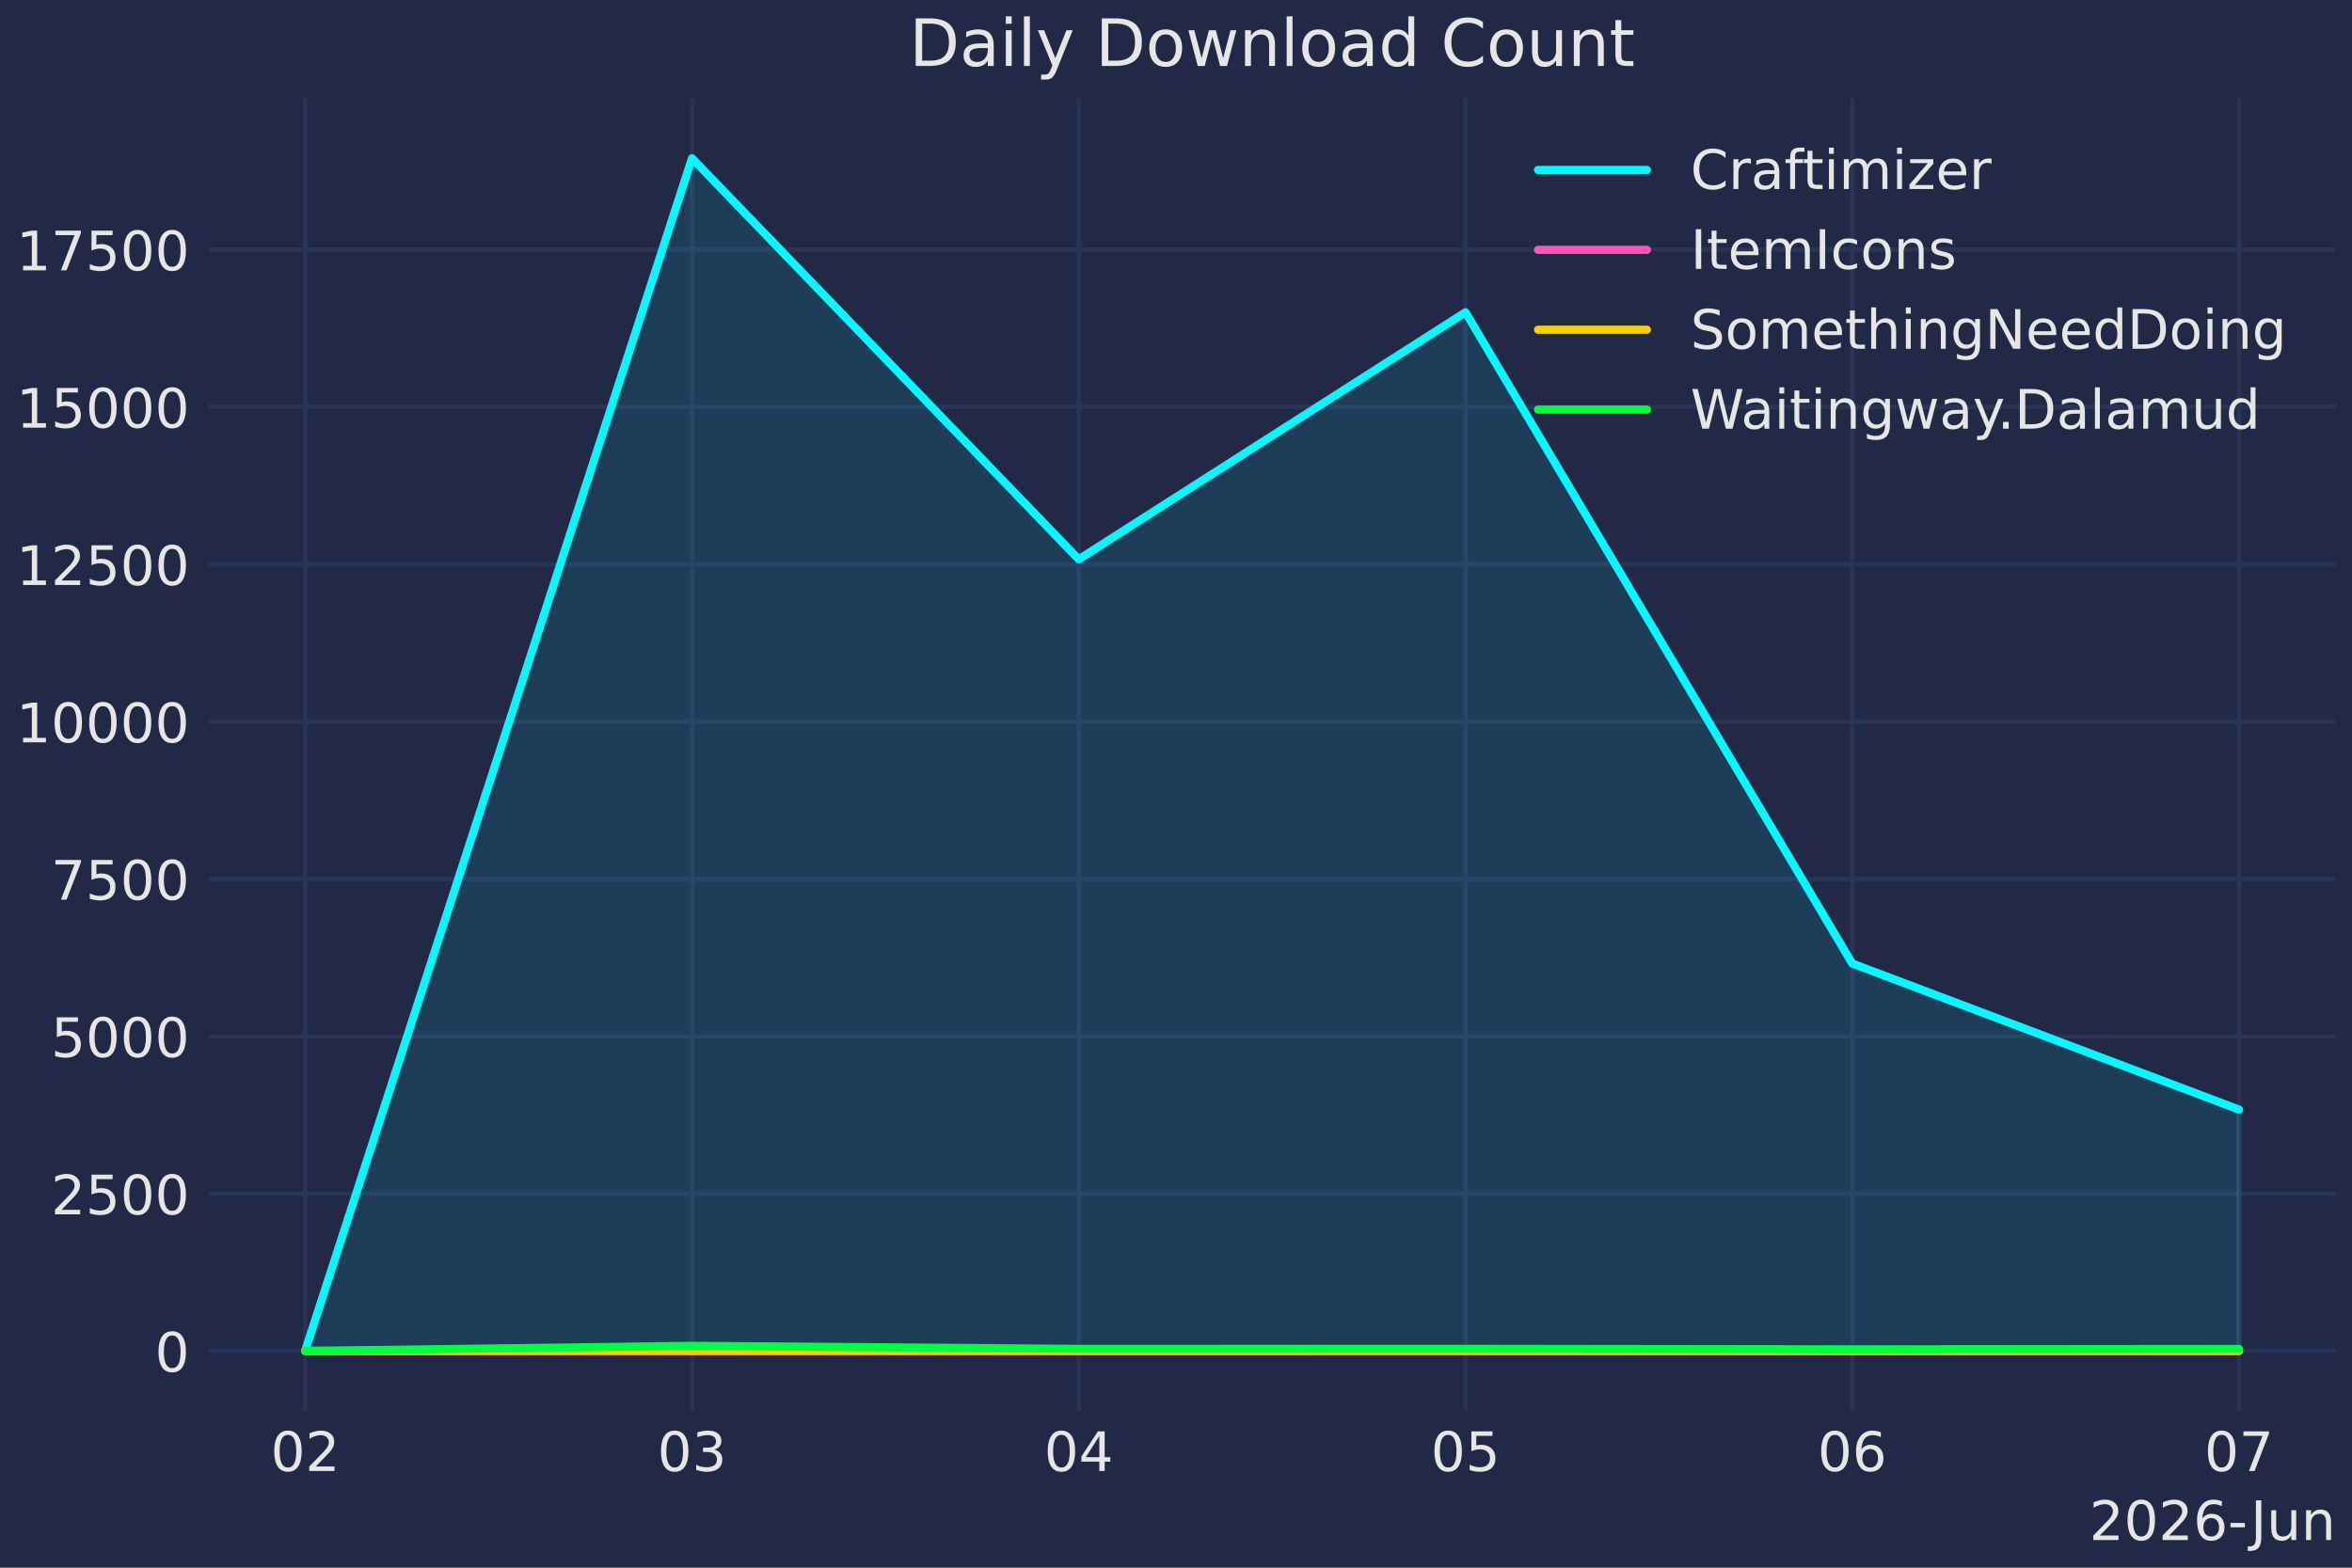
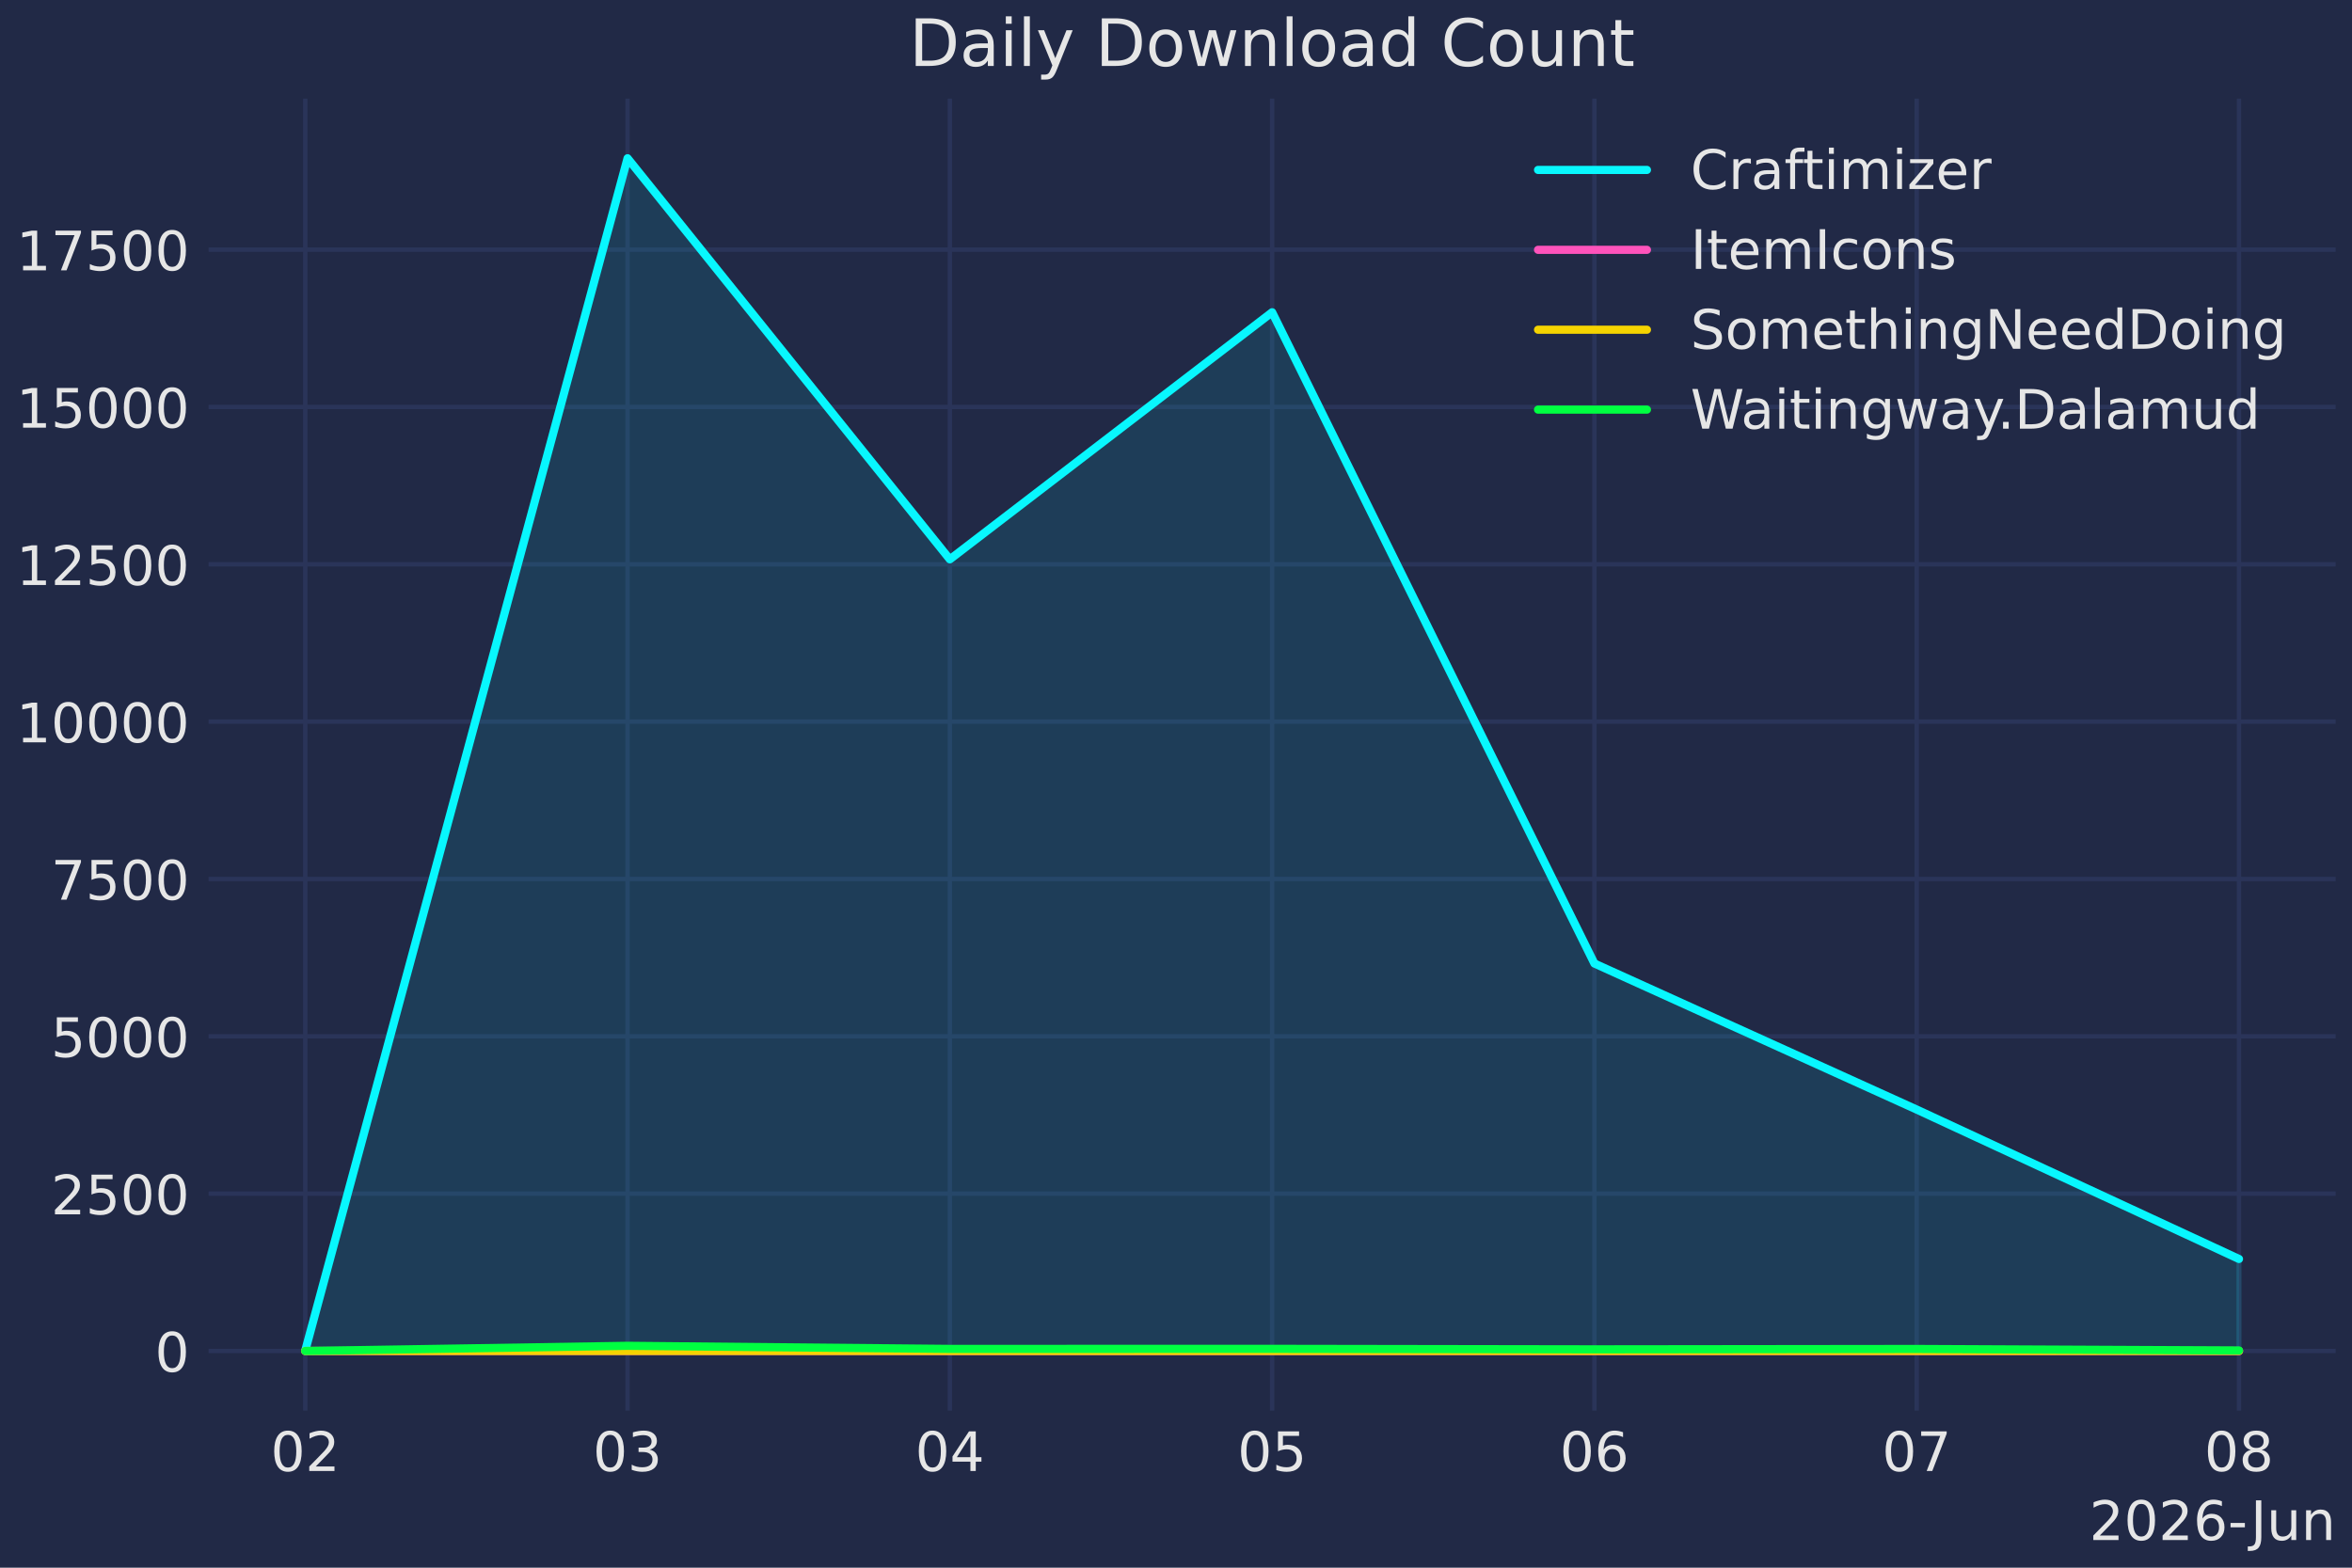
<svg xmlns="http://www.w3.org/2000/svg" xmlns:xlink="http://www.w3.org/1999/xlink" width="432pt" height="288pt" viewBox="0 0 432 288" version="1.1">
  <defs>
    <style type="text/css">*{stroke-linejoin: round; stroke-linecap: butt}</style>
  </defs>
  <g id="figure_1">
    <g id="patch_1">
      <path d="M 0 288  L 432 288  L 432 0  L 0 0  z " style="fill: #212946" />
    </g>
    <g id="axes_1">
      <g id="patch_2">
        <path d="M 38.313 259.144  L 429 259.144  L 429 18.118  L 38.313 18.118  z " style="fill: #212946" />
      </g>
      <g id="matplotlib.axis_1">
        <g id="xtick_1">
          <g id="line2d_1">
            <path d="M 56.071 259.144  L 56.071 18.118  " clip-path="url(#pc22333fd52)" style="fill: none; stroke: #2a3459; stroke-width: 0.8; stroke-linecap: round" />
          </g>
          <g id="line2d_2" />
          <g id="text_1">
            <g style="fill: #e6e6e6" transform="translate(49.70874 270.2419) scale(0.1 -0.1)">
              <defs>
                <path id="DejaVuSans-30" d="M 2034 4250  Q 1547 4250 1301 3770  Q 1056 3291 1056 2328  Q 1056 1369 1301 889  Q 1547 409 2034 409  Q 2525 409 2770 889  Q 3016 1369 3016 2328  Q 3016 3291 2770 3770  Q 2525 4250 2034 4250  z M 2034 4750  Q 2819 4750 3233 4129  Q 3647 3509 3647 2328  Q 3647 1150 3233 529  Q 2819 -91 2034 -91  Q 1250 -91 836 529  Q 422 1150 422 2328  Q 422 3509 836 4129  Q 1250 4750 2034 4750  z " transform="scale(0.015625)" />
                <path id="DejaVuSans-32" d="M 1228 531  L 3431 531  L 3431 0  L 469 0  L 469 531  Q 828 903 1448 1529  Q 2069 2156 2228 2338  Q 2531 2678 2651 2914  Q 2772 3150 2772 3378  Q 2772 3750 2511 3984  Q 2250 4219 1831 4219  Q 1534 4219 1204 4116  Q 875 4013 500 3803  L 500 4441  Q 881 4594 1212 4672  Q 1544 4750 1819 4750  Q 2544 4750 2975 4387  Q 3406 4025 3406 3419  Q 3406 3131 3298 2873  Q 3191 2616 2906 2266  Q 2828 2175 2409 1742  Q 1991 1309 1228 531  z " transform="scale(0.015625)" />
              </defs>
              <use xlink:href="#DejaVuSans-30" />
              <use xlink:href="#DejaVuSans-32" transform="translate(63.62305 0)" />
            </g>
          </g>
        </g>
        <g id="xtick_2">
          <g id="line2d_3">
-             <path d="M 127.105 259.144  L 127.105 18.118  " clip-path="url(#pc22333fd52)" style="fill: none; stroke: #2a3459; stroke-width: 0.8; stroke-linecap: round" />
+             <path d="M 115.266 259.144  L 115.266 18.118  " clip-path="url(#pc22333fd52)" style="fill: none; stroke: #2a3459; stroke-width: 0.8; stroke-linecap: round" />
          </g>
          <g id="line2d_4" />
          <g id="text_2">
-             <g style="fill: #e6e6e6" transform="translate(120.7427 270.2419) scale(0.1 -0.1)">
+             <g style="fill: #e6e6e6" transform="translate(108.9037 270.2419) scale(0.1 -0.1)">
              <defs>
                <path id="DejaVuSans-33" d="M 2597 2516  Q 3050 2419 3304 2112  Q 3559 1806 3559 1356  Q 3559 666 3084 287  Q 2609 -91 1734 -91  Q 1441 -91 1130 -33  Q 819 25 488 141  L 488 750  Q 750 597 1062 519  Q 1375 441 1716 441  Q 2309 441 2620 675  Q 2931 909 2931 1356  Q 2931 1769 2642 2001  Q 2353 2234 1838 2234  L 1294 2234  L 1294 2753  L 1863 2753  Q 2328 2753 2575 2939  Q 2822 3125 2822 3475  Q 2822 3834 2567 4026  Q 2313 4219 1838 4219  Q 1578 4219 1281 4162  Q 984 4106 628 3988  L 628 4550  Q 988 4650 1302 4700  Q 1616 4750 1894 4750  Q 2613 4750 3031 4423  Q 3450 4097 3450 3541  Q 3450 3153 3228 2886  Q 3006 2619 2597 2516  z " transform="scale(0.015625)" />
              </defs>
              <use xlink:href="#DejaVuSans-30" />
              <use xlink:href="#DejaVuSans-33" transform="translate(63.62305 0)" />
            </g>
          </g>
        </g>
        <g id="xtick_3">
          <g id="line2d_5">
-             <path d="M 198.139 259.144  L 198.139 18.118  " clip-path="url(#pc22333fd52)" style="fill: none; stroke: #2a3459; stroke-width: 0.8; stroke-linecap: round" />
+             <path d="M 174.461 259.144  L 174.461 18.118  " clip-path="url(#pc22333fd52)" style="fill: none; stroke: #2a3459; stroke-width: 0.8; stroke-linecap: round" />
          </g>
          <g id="line2d_6" />
          <g id="text_3">
-             <g style="fill: #e6e6e6" transform="translate(191.7767 270.2419) scale(0.1 -0.1)">
+             <g style="fill: #e6e6e6" transform="translate(168.0987 270.2419) scale(0.1 -0.1)">
              <defs>
                <path id="DejaVuSans-34" d="M 2419 4116  L 825 1625  L 2419 1625  L 2419 4116  z M 2253 4666  L 3047 4666  L 3047 1625  L 3713 1625  L 3713 1100  L 3047 1100  L 3047 0  L 2419 0  L 2419 1100  L 313 1100  L 313 1709  L 2253 4666  z " transform="scale(0.015625)" />
              </defs>
              <use xlink:href="#DejaVuSans-30" />
              <use xlink:href="#DejaVuSans-34" transform="translate(63.62305 0)" />
            </g>
          </g>
        </g>
        <g id="xtick_4">
          <g id="line2d_7">
-             <path d="M 269.173 259.144  L 269.173 18.118  " clip-path="url(#pc22333fd52)" style="fill: none; stroke: #2a3459; stroke-width: 0.8; stroke-linecap: round" />
+             <path d="M 233.656 259.144  L 233.656 18.118  " clip-path="url(#pc22333fd52)" style="fill: none; stroke: #2a3459; stroke-width: 0.8; stroke-linecap: round" />
          </g>
          <g id="line2d_8" />
          <g id="text_4">
-             <g style="fill: #e6e6e6" transform="translate(262.8108 270.2419) scale(0.1 -0.1)">
+             <g style="fill: #e6e6e6" transform="translate(227.2937 270.2419) scale(0.1 -0.1)">
              <defs>
                <path id="DejaVuSans-35" d="M 691 4666  L 3169 4666  L 3169 4134  L 1269 4134  L 1269 2991  Q 1406 3038 1543 3061  Q 1681 3084 1819 3084  Q 2600 3084 3056 2656  Q 3513 2228 3513 1497  Q 3513 744 3044 326  Q 2575 -91 1722 -91  Q 1428 -91 1123 -41  Q 819 9 494 109  L 494 744  Q 775 591 1075 516  Q 1375 441 1709 441  Q 2250 441 2565 725  Q 2881 1009 2881 1497  Q 2881 1984 2565 2268  Q 2250 2553 1709 2553  Q 1456 2553 1204 2497  Q 953 2441 691 2322  L 691 4666  z " transform="scale(0.015625)" />
              </defs>
              <use xlink:href="#DejaVuSans-30" />
              <use xlink:href="#DejaVuSans-35" transform="translate(63.62305 0)" />
            </g>
          </g>
        </g>
        <g id="xtick_5">
          <g id="line2d_9">
-             <path d="M 340.207 259.144  L 340.207 18.118  " clip-path="url(#pc22333fd52)" style="fill: none; stroke: #2a3459; stroke-width: 0.8; stroke-linecap: round" />
+             <path d="M 292.851 259.144  L 292.851 18.118  " clip-path="url(#pc22333fd52)" style="fill: none; stroke: #2a3459; stroke-width: 0.8; stroke-linecap: round" />
          </g>
          <g id="line2d_10" />
          <g id="text_5">
-             <g style="fill: #e6e6e6" transform="translate(333.8448 270.2419) scale(0.1 -0.1)">
+             <g style="fill: #e6e6e6" transform="translate(286.4888 270.2419) scale(0.1 -0.1)">
              <defs>
                <path id="DejaVuSans-36" d="M 2113 2584  Q 1688 2584 1439 2293  Q 1191 2003 1191 1497  Q 1191 994 1439 701  Q 1688 409 2113 409  Q 2538 409 2786 701  Q 3034 994 3034 1497  Q 3034 2003 2786 2293  Q 2538 2584 2113 2584  z M 3366 4563  L 3366 3988  Q 3128 4100 2886 4159  Q 2644 4219 2406 4219  Q 1781 4219 1451 3797  Q 1122 3375 1075 2522  Q 1259 2794 1537 2939  Q 1816 3084 2150 3084  Q 2853 3084 3261 2657  Q 3669 2231 3669 1497  Q 3669 778 3244 343  Q 2819 -91 2113 -91  Q 1303 -91 875 529  Q 447 1150 447 2328  Q 447 3434 972 4092  Q 1497 4750 2381 4750  Q 2619 4750 2861 4703  Q 3103 4656 3366 4563  z " transform="scale(0.015625)" />
              </defs>
              <use xlink:href="#DejaVuSans-30" />
              <use xlink:href="#DejaVuSans-36" transform="translate(63.62305 0)" />
            </g>
          </g>
        </g>
        <g id="xtick_6">
          <g id="line2d_11">
-             <path d="M 411.241 259.144  L 411.241 18.118  " clip-path="url(#pc22333fd52)" style="fill: none; stroke: #2a3459; stroke-width: 0.8; stroke-linecap: round" />
+             <path d="M 352.046 259.144  L 352.046 18.118  " clip-path="url(#pc22333fd52)" style="fill: none; stroke: #2a3459; stroke-width: 0.8; stroke-linecap: round" />
          </g>
          <g id="line2d_12" />
          <g id="text_6">
+             <g style="fill: #e6e6e6" transform="translate(345.6838 270.2419) scale(0.1 -0.1)">
+               <defs>
+                 <path id="DejaVuSans-37" d="M 525 4666  L 3525 4666  L 3525 4397  L 1831 0  L 1172 0  L 2766 4134  L 525 4134  L 525 4666  z " transform="scale(0.015625)" />
+               </defs>
+               <use xlink:href="#DejaVuSans-30" />
+               <use xlink:href="#DejaVuSans-37" transform="translate(63.62305 0)" />
+             </g>
+           </g>
+         </g>
+         <g id="xtick_7">
+           <g id="line2d_13">
+             <path d="M 411.241 259.144  L 411.241 18.118  " clip-path="url(#pc22333fd52)" style="fill: none; stroke: #2a3459; stroke-width: 0.8; stroke-linecap: round" />
+           </g>
+           <g id="line2d_14" />
+           <g id="text_7">
            <g style="fill: #e6e6e6" transform="translate(404.8788 270.2419) scale(0.1 -0.1)">
              <defs>
-                 <path id="DejaVuSans-37" d="M 525 4666  L 3525 4666  L 3525 4397  L 1831 0  L 1172 0  L 2766 4134  L 525 4134  L 525 4666  z " transform="scale(0.015625)" />
-               </defs>
-               <use xlink:href="#DejaVuSans-30" />
-               <use xlink:href="#DejaVuSans-37" transform="translate(63.62305 0)" />
-             </g>
-           </g>
-         </g>
-         <g id="text_7">
+                 <path id="DejaVuSans-38" d="M 2034 2216  Q 1584 2216 1326 1975  Q 1069 1734 1069 1313  Q 1069 891 1326 650  Q 1584 409 2034 409  Q 2484 409 2743 651  Q 3003 894 3003 1313  Q 3003 1734 2745 1975  Q 2488 2216 2034 2216  z M 1403 2484  Q 997 2584 770 2862  Q 544 3141 544 3541  Q 544 4100 942 4425  Q 1341 4750 2034 4750  Q 2731 4750 3128 4425  Q 3525 4100 3525 3541  Q 3525 3141 3298 2862  Q 3072 2584 2669 2484  Q 3125 2378 3379 2068  Q 3634 1759 3634 1313  Q 3634 634 3220 271  Q 2806 -91 2034 -91  Q 1263 -91 848 271  Q 434 634 434 1313  Q 434 1759 690 2068  Q 947 2378 1403 2484  z M 1172 3481  Q 1172 3119 1398 2916  Q 1625 2713 2034 2713  Q 2441 2713 2670 2916  Q 2900 3119 2900 3481  Q 2900 3844 2670 4047  Q 2441 4250 2034 4250  Q 1625 4250 1398 4047  Q 1172 3844 1172 3481  z " transform="scale(0.015625)" />
+               </defs>
+               <use xlink:href="#DejaVuSans-30" />
+               <use xlink:href="#DejaVuSans-38" transform="translate(63.62305 0)" />
+             </g>
+           </g>
+         </g>
+         <g id="text_8">
          <g style="fill: #e6e6e6" transform="translate(383.7544 282.9201) scale(0.1 -0.1)">
            <defs>
              <path id="DejaVuSans-2d" d="M 313 2009  L 1997 2009  L 1997 1497  L 313 1497  L 313 2009  z " transform="scale(0.015625)" />
              <path id="DejaVuSans-4a" d="M 628 4666  L 1259 4666  L 1259 325  Q 1259 -519 939 -900  Q 619 -1281 -91 -1281  L -331 -1281  L -331 -750  L -134 -750  Q 284 -750 456 -515  Q 628 -281 628 325  L 628 4666  z " transform="scale(0.015625)" />
              <path id="DejaVuSans-75" d="M 544 1381  L 544 3500  L 1119 3500  L 1119 1403  Q 1119 906 1312 657  Q 1506 409 1894 409  Q 2359 409 2629 706  Q 2900 1003 2900 1516  L 2900 3500  L 3475 3500  L 3475 0  L 2900 0  L 2900 538  Q 2691 219 2414 64  Q 2138 -91 1772 -91  Q 1169 -91 856 284  Q 544 659 544 1381  z M 1991 3584  L 1991 3584  z " transform="scale(0.015625)" />
              <path id="DejaVuSans-6e" d="M 3513 2113  L 3513 0  L 2938 0  L 2938 2094  Q 2938 2591 2744 2837  Q 2550 3084 2163 3084  Q 1697 3084 1428 2787  Q 1159 2491 1159 1978  L 1159 0  L 581 0  L 581 3500  L 1159 3500  L 1159 2956  Q 1366 3272 1645 3428  Q 1925 3584 2291 3584  Q 2894 3584 3203 3211  Q 3513 2838 3513 2113  z " transform="scale(0.015625)" />
            </defs>
            <use xlink:href="#DejaVuSans-32" />
            <use xlink:href="#DejaVuSans-30" transform="translate(63.62305 0)" />
            <use xlink:href="#DejaVuSans-32" transform="translate(127.2461 0)" />
            <use xlink:href="#DejaVuSans-36" transform="translate(190.8691 0)" />
            <use xlink:href="#DejaVuSans-2d" transform="translate(254.4922 0)" />
            <use xlink:href="#DejaVuSans-4a" transform="translate(296.2012 0)" />
            <use xlink:href="#DejaVuSans-75" transform="translate(325.6934 0)" />
            <use xlink:href="#DejaVuSans-6e" transform="translate(389.0723 0)" />
          </g>
        </g>
      </g>
      <g id="matplotlib.axis_2">
        <g id="ytick_1">
-           <g id="line2d_13">
+           <g id="line2d_15">
            <path d="M 38.313 248.188  L 429 248.188  " clip-path="url(#pc22333fd52)" style="fill: none; stroke: #2a3459; stroke-width: 0.8; stroke-linecap: round" />
-           </g>
-           <g id="line2d_14" />
-           <g id="text_8">
-             <g style="fill: #e6e6e6" transform="translate(28.45024 251.987) scale(0.1 -0.1)">
-               <use xlink:href="#DejaVuSans-30" />
-             </g>
-           </g>
-         </g>
-         <g id="ytick_2">
-           <g id="line2d_15">
-             <path d="M 38.313 219.284  L 429 219.284  " clip-path="url(#pc22333fd52)" style="fill: none; stroke: #2a3459; stroke-width: 0.8; stroke-linecap: round" />
          </g>
          <g id="line2d_16" />
          <g id="text_9">
+             <g style="fill: #e6e6e6" transform="translate(28.45024 251.987) scale(0.1 -0.1)">
+               <use xlink:href="#DejaVuSans-30" />
+             </g>
+           </g>
+         </g>
+         <g id="ytick_2">
+           <g id="line2d_17">
+             <path d="M 38.313 219.284  L 429 219.284  " clip-path="url(#pc22333fd52)" style="fill: none; stroke: #2a3459; stroke-width: 0.8; stroke-linecap: round" />
+           </g>
+           <g id="line2d_18" />
+           <g id="text_10">
            <g style="fill: #e6e6e6" transform="translate(9.36274 223.0833) scale(0.1 -0.1)">
              <use xlink:href="#DejaVuSans-32" />
              <use xlink:href="#DejaVuSans-35" transform="translate(63.62305 0)" />
              <use xlink:href="#DejaVuSans-30" transform="translate(127.2461 0)" />
              <use xlink:href="#DejaVuSans-30" transform="translate(190.8691 0)" />
            </g>
          </g>
        </g>
        <g id="ytick_3">
-           <g id="line2d_17">
+           <g id="line2d_19">
            <path d="M 38.313 190.38  L 429 190.38  " clip-path="url(#pc22333fd52)" style="fill: none; stroke: #2a3459; stroke-width: 0.8; stroke-linecap: round" />
          </g>
-           <g id="line2d_18" />
-           <g id="text_10">
+           <g id="line2d_20" />
+           <g id="text_11">
            <g style="fill: #e6e6e6" transform="translate(9.36274 194.1795) scale(0.1 -0.1)">
              <use xlink:href="#DejaVuSans-35" />
              <use xlink:href="#DejaVuSans-30" transform="translate(63.62305 0)" />
              <use xlink:href="#DejaVuSans-30" transform="translate(127.2461 0)" />
              <use xlink:href="#DejaVuSans-30" transform="translate(190.8691 0)" />
            </g>
          </g>
        </g>
        <g id="ytick_4">
-           <g id="line2d_19">
+           <g id="line2d_21">
            <path d="M 38.313 161.476  L 429 161.476  " clip-path="url(#pc22333fd52)" style="fill: none; stroke: #2a3459; stroke-width: 0.8; stroke-linecap: round" />
          </g>
-           <g id="line2d_20" />
-           <g id="text_11">
+           <g id="line2d_22" />
+           <g id="text_12">
            <g style="fill: #e6e6e6" transform="translate(9.36274 165.2757) scale(0.1 -0.1)">
              <use xlink:href="#DejaVuSans-37" />
              <use xlink:href="#DejaVuSans-35" transform="translate(63.62305 0)" />
              <use xlink:href="#DejaVuSans-30" transform="translate(127.2461 0)" />
              <use xlink:href="#DejaVuSans-30" transform="translate(190.8691 0)" />
            </g>
          </g>
        </g>
        <g id="ytick_5">
-           <g id="line2d_21">
+           <g id="line2d_23">
            <path d="M 38.313 132.573  L 429 132.573  " clip-path="url(#pc22333fd52)" style="fill: none; stroke: #2a3459; stroke-width: 0.8; stroke-linecap: round" />
          </g>
-           <g id="line2d_22" />
-           <g id="text_12">
+           <g id="line2d_24" />
+           <g id="text_13">
            <g style="fill: #e6e6e6" transform="translate(3.00024 136.3719) scale(0.1 -0.1)">
              <defs>
                <path id="DejaVuSans-31" d="M 794 531  L 1825 531  L 1825 4091  L 703 3866  L 703 4441  L 1819 4666  L 2450 4666  L 2450 531  L 3481 531  L 3481 0  L 794 0  L 794 531  z " transform="scale(0.015625)" />
              </defs>
              <use xlink:href="#DejaVuSans-31" />
              <use xlink:href="#DejaVuSans-30" transform="translate(63.62305 0)" />
              <use xlink:href="#DejaVuSans-30" transform="translate(127.2461 0)" />
              <use xlink:href="#DejaVuSans-30" transform="translate(190.8691 0)" />
              <use xlink:href="#DejaVuSans-30" transform="translate(254.4922 0)" />
            </g>
          </g>
        </g>
        <g id="ytick_6">
-           <g id="line2d_23">
+           <g id="line2d_25">
            <path d="M 38.313 103.669  L 429 103.669  " clip-path="url(#pc22333fd52)" style="fill: none; stroke: #2a3459; stroke-width: 0.8; stroke-linecap: round" />
          </g>
-           <g id="line2d_24" />
-           <g id="text_13">
+           <g id="line2d_26" />
+           <g id="text_14">
            <g style="fill: #e6e6e6" transform="translate(3.00024 107.4681) scale(0.1 -0.1)">
              <use xlink:href="#DejaVuSans-31" />
              <use xlink:href="#DejaVuSans-32" transform="translate(63.62305 0)" />
              <use xlink:href="#DejaVuSans-35" transform="translate(127.2461 0)" />
              <use xlink:href="#DejaVuSans-30" transform="translate(190.8691 0)" />
              <use xlink:href="#DejaVuSans-30" transform="translate(254.4922 0)" />
            </g>
          </g>
        </g>
        <g id="ytick_7">
-           <g id="line2d_25">
+           <g id="line2d_27">
            <path d="M 38.313 74.765  L 429 74.765  " clip-path="url(#pc22333fd52)" style="fill: none; stroke: #2a3459; stroke-width: 0.8; stroke-linecap: round" />
          </g>
-           <g id="line2d_26" />
-           <g id="text_14">
+           <g id="line2d_28" />
+           <g id="text_15">
            <g style="fill: #e6e6e6" transform="translate(3.00024 78.56437) scale(0.1 -0.1)">
              <use xlink:href="#DejaVuSans-31" />
              <use xlink:href="#DejaVuSans-35" transform="translate(63.62305 0)" />
              <use xlink:href="#DejaVuSans-30" transform="translate(127.2461 0)" />
              <use xlink:href="#DejaVuSans-30" transform="translate(190.8691 0)" />
              <use xlink:href="#DejaVuSans-30" transform="translate(254.4922 0)" />
            </g>
          </g>
        </g>
        <g id="ytick_8">
-           <g id="line2d_27">
+           <g id="line2d_29">
            <path d="M 38.313 45.861  L 429 45.861  " clip-path="url(#pc22333fd52)" style="fill: none; stroke: #2a3459; stroke-width: 0.8; stroke-linecap: round" />
          </g>
-           <g id="line2d_28" />
-           <g id="text_15">
+           <g id="line2d_30" />
+           <g id="text_16">
            <g style="fill: #e6e6e6" transform="translate(3.00024 49.66059) scale(0.1 -0.1)">
              <use xlink:href="#DejaVuSans-31" />
              <use xlink:href="#DejaVuSans-37" transform="translate(63.62305 0)" />
              <use xlink:href="#DejaVuSans-35" transform="translate(127.2461 0)" />
              <use xlink:href="#DejaVuSans-30" transform="translate(190.8691 0)" />
              <use xlink:href="#DejaVuSans-30" transform="translate(254.4922 0)" />
            </g>
          </g>
        </g>
      </g>
      <g id="FillBetweenPolyCollection_1">
        <defs>
-           <path id="m688203cfac" d="M 56.071 -39.812  L 56.071 -39.893  L 127.105 -258.926  L 198.139 -185.244  L 269.173 -230.635  L 340.207 -110.996  L 411.241 -84.162  L 411.241 -39.812  L 411.241 -39.812  L 340.207 -39.812  L 269.173 -39.812  L 198.139 -39.812  L 127.105 -39.812  L 56.071 -39.812  z " style="stroke: #08f7fe; stroke-opacity: 0.1" />
+           <path id="m52b573014d" d="M 56.071 -39.812  L 56.071 -39.893  L 115.266 -258.926  L 174.461 -185.244  L 233.656 -230.635  L 292.851 -110.996  L 352.046 -84.162  L 411.241 -56.715  L 411.241 -39.812  L 411.241 -39.812  L 352.046 -39.812  L 292.851 -39.812  L 233.656 -39.812  L 174.461 -39.812  L 115.266 -39.812  L 56.071 -39.812  z " style="stroke: #08f7fe; stroke-opacity: 0.1" />
        </defs>
        <g clip-path="url(#pc22333fd52)">
-           <use xlink:href="#m688203cfac" x="0" y="288" style="fill: #08f7fe; fill-opacity: 0.1; stroke: #08f7fe; stroke-opacity: 0.1" />
+           <use xlink:href="#m52b573014d" x="0" y="288" style="fill: #08f7fe; fill-opacity: 0.1; stroke: #08f7fe; stroke-opacity: 0.1" />
        </g>
      </g>
      <g id="FillBetweenPolyCollection_2">
        <defs>
-           <path id="m5b7655d827" d="M 56.071 -39.812  L 56.071 -39.812  L 127.105 -39.812  L 198.139 -39.812  L 269.173 -39.812  L 340.207 -39.812  L 411.241 -39.812  L 411.241 -39.812  L 411.241 -39.812  L 340.207 -39.812  L 269.173 -39.812  L 198.139 -39.812  L 127.105 -39.812  L 56.071 -39.812  z " style="stroke: #fe53bb; stroke-opacity: 0.1" />
+           <path id="md1a638d97e" d="M 56.071 -39.812  L 56.071 -39.812  L 115.266 -39.812  L 174.461 -39.812  L 233.656 -39.812  L 292.851 -39.812  L 352.046 -39.812  L 411.241 -39.812  L 411.241 -39.812  L 411.241 -39.812  L 352.046 -39.812  L 292.851 -39.812  L 233.656 -39.812  L 174.461 -39.812  L 115.266 -39.812  L 56.071 -39.812  z " style="stroke: #fe53bb; stroke-opacity: 0.1" />
        </defs>
        <g clip-path="url(#pc22333fd52)">
-           <use xlink:href="#m5b7655d827" x="0" y="288" style="fill: #fe53bb; fill-opacity: 0.1; stroke: #fe53bb; stroke-opacity: 0.1" />
+           <use xlink:href="#md1a638d97e" x="0" y="288" style="fill: #fe53bb; fill-opacity: 0.1; stroke: #fe53bb; stroke-opacity: 0.1" />
        </g>
      </g>
      <g id="FillBetweenPolyCollection_3">
        <defs>
-           <path id="m0ddd6c66be" d="M 56.071 -39.812  L 56.071 -39.812  L 127.105 -39.812  L 198.139 -39.812  L 269.173 -39.812  L 340.207 -39.812  L 411.241 -39.812  L 411.241 -39.812  L 411.241 -39.812  L 340.207 -39.812  L 269.173 -39.812  L 198.139 -39.812  L 127.105 -39.812  L 56.071 -39.812  z " style="stroke: #f5d300; stroke-opacity: 0.1" />
+           <path id="ma3fc45ef96" d="M 56.071 -39.812  L 56.071 -39.812  L 115.266 -39.812  L 174.461 -39.812  L 233.656 -39.812  L 292.851 -39.812  L 352.046 -39.812  L 411.241 -39.812  L 411.241 -39.812  L 411.241 -39.812  L 352.046 -39.812  L 292.851 -39.812  L 233.656 -39.812  L 174.461 -39.812  L 115.266 -39.812  L 56.071 -39.812  z " style="stroke: #f5d300; stroke-opacity: 0.1" />
        </defs>
        <g clip-path="url(#pc22333fd52)">
-           <use xlink:href="#m0ddd6c66be" x="0" y="288" style="fill: #f5d300; fill-opacity: 0.1; stroke: #f5d300; stroke-opacity: 0.1" />
+           <use xlink:href="#ma3fc45ef96" x="0" y="288" style="fill: #f5d300; fill-opacity: 0.1; stroke: #f5d300; stroke-opacity: 0.1" />
        </g>
      </g>
      <g id="FillBetweenPolyCollection_4">
        <defs>
-           <path id="m08cbe92e2e" d="M 56.071 -39.812  L 56.071 -39.812  L 127.105 -40.76  L 198.139 -40.194  L 269.173 -40.205  L 340.207 -40.113  L 411.241 -40.182  L 411.241 -39.812  L 411.241 -39.812  L 340.207 -39.812  L 269.173 -39.812  L 198.139 -39.812  L 127.105 -39.812  L 56.071 -39.812  z " style="stroke: #00ff41; stroke-opacity: 0.1" />
+           <path id="m523589f2fa" d="M 56.071 -39.812  L 56.071 -39.812  L 115.266 -40.76  L 174.461 -40.194  L 233.656 -40.205  L 292.851 -40.113  L 352.046 -40.182  L 411.241 -39.905  L 411.241 -39.812  L 411.241 -39.812  L 352.046 -39.812  L 292.851 -39.812  L 233.656 -39.812  L 174.461 -39.812  L 115.266 -39.812  L 56.071 -39.812  z " style="stroke: #00ff41; stroke-opacity: 0.1" />
        </defs>
        <g clip-path="url(#pc22333fd52)">
-           <use xlink:href="#m08cbe92e2e" x="0" y="288" style="fill: #00ff41; fill-opacity: 0.1; stroke: #00ff41; stroke-opacity: 0.1" />
-         </g>
-       </g>
-       <g id="line2d_29">
-         <path d="M 56.071 248.107  L 127.105 29.074  L 198.139 102.756  L 269.173 57.365  L 340.207 177.004  L 411.241 203.838  " clip-path="url(#pc22333fd52)" style="fill: none; stroke: #08f7fe; stroke-width: 1.5; stroke-linecap: round" />
-       </g>
-       <g id="line2d_30">
-         <path d="M 56.071 248.188  L 127.105 248.188  L 198.139 248.188  L 269.173 248.188  L 340.207 248.188  L 411.241 248.188  " clip-path="url(#pc22333fd52)" style="fill: none; stroke: #fe53bb; stroke-width: 1.5; stroke-linecap: round" />
+           <use xlink:href="#m523589f2fa" x="0" y="288" style="fill: #00ff41; fill-opacity: 0.1; stroke: #00ff41; stroke-opacity: 0.1" />
+         </g>
      </g>
      <g id="line2d_31">
-         <path d="M 56.071 248.188  L 127.105 248.188  L 198.139 248.188  L 269.173 248.188  L 340.207 248.188  L 411.241 248.188  " clip-path="url(#pc22333fd52)" style="fill: none; stroke: #f5d300; stroke-width: 1.5; stroke-linecap: round" />
+         <path d="M 56.071 248.107  L 115.266 29.074  L 174.461 102.756  L 233.656 57.365  L 292.851 177.004  L 352.046 203.838  L 411.241 231.285  " clip-path="url(#pc22333fd52)" style="fill: none; stroke: #08f7fe; stroke-width: 1.5; stroke-linecap: round" />
      </g>
      <g id="line2d_32">
-         <path d="M 56.071 248.188  L 127.105 247.24  L 198.139 247.806  L 269.173 247.795  L 340.207 247.887  L 411.241 247.818  " clip-path="url(#pc22333fd52)" style="fill: none; stroke: #00ff41; stroke-width: 1.5; stroke-linecap: round" />
+         <path d="M 56.071 248.188  L 115.266 248.188  L 174.461 248.188  L 233.656 248.188  L 292.851 248.188  L 352.046 248.188  L 411.241 248.188  " clip-path="url(#pc22333fd52)" style="fill: none; stroke: #fe53bb; stroke-width: 1.5; stroke-linecap: round" />
+       </g>
+       <g id="line2d_33">
+         <path d="M 56.071 248.188  L 115.266 248.188  L 174.461 248.188  L 233.656 248.188  L 292.851 248.188  L 352.046 248.188  L 411.241 248.188  " clip-path="url(#pc22333fd52)" style="fill: none; stroke: #f5d300; stroke-width: 1.5; stroke-linecap: round" />
+       </g>
+       <g id="line2d_34">
+         <path d="M 56.071 248.188  L 115.266 247.24  L 174.461 247.806  L 233.656 247.795  L 292.851 247.887  L 352.046 247.818  L 411.241 248.095  " clip-path="url(#pc22333fd52)" style="fill: none; stroke: #00ff41; stroke-width: 1.5; stroke-linecap: round" />
      </g>
      <g id="patch_3">
        <path d="M 38.313 259.144  L 38.313 18.118  " style="fill: none" />
      </g>
      <g id="patch_4">
        <path d="M 429 259.144  L 429 18.118  " style="fill: none" />
      </g>
      <g id="patch_5">
        <path d="M 38.313 259.144  L 429 259.144  " style="fill: none" />
      </g>
      <g id="patch_6">
        <path d="M 38.313 18.118  L 429 18.118  " style="fill: none" />
      </g>
-       <g id="text_16">
+       <g id="text_17">
        <g style="fill: #e6e6e6" transform="translate(167.0178 12.11837) scale(0.12 -0.12)">
          <defs>
            <path id="DejaVuSans-44" d="M 1259 4147  L 1259 519  L 2022 519  Q 2988 519 3436 956  Q 3884 1394 3884 2338  Q 3884 3275 3436 3711  Q 2988 4147 2022 4147  L 1259 4147  z M 628 4666  L 1925 4666  Q 3281 4666 3915 4102  Q 4550 3538 4550 2338  Q 4550 1131 3912 565  Q 3275 0 1925 0  L 628 0  L 628 4666  z " transform="scale(0.015625)" />
            <path id="DejaVuSans-61" d="M 2194 1759  Q 1497 1759 1228 1600  Q 959 1441 959 1056  Q 959 750 1161 570  Q 1363 391 1709 391  Q 2188 391 2477 730  Q 2766 1069 2766 1631  L 2766 1759  L 2194 1759  z M 3341 1997  L 3341 0  L 2766 0  L 2766 531  Q 2569 213 2275 61  Q 1981 -91 1556 -91  Q 1019 -91 701 211  Q 384 513 384 1019  Q 384 1609 779 1909  Q 1175 2209 1959 2209  L 2766 2209  L 2766 2266  Q 2766 2663 2505 2880  Q 2244 3097 1772 3097  Q 1472 3097 1187 3025  Q 903 2953 641 2809  L 641 3341  Q 956 3463 1253 3523  Q 1550 3584 1831 3584  Q 2591 3584 2966 3190  Q 3341 2797 3341 1997  z " transform="scale(0.015625)" />
            <path id="DejaVuSans-69" d="M 603 3500  L 1178 3500  L 1178 0  L 603 0  L 603 3500  z M 603 4863  L 1178 4863  L 1178 4134  L 603 4134  L 603 4863  z " transform="scale(0.015625)" />
            <path id="DejaVuSans-6c" d="M 603 4863  L 1178 4863  L 1178 0  L 603 0  L 603 4863  z " transform="scale(0.015625)" />
            <path id="DejaVuSans-79" d="M 2059 -325  Q 1816 -950 1584 -1140  Q 1353 -1331 966 -1331  L 506 -1331  L 506 -850  L 844 -850  Q 1081 -850 1212 -737  Q 1344 -625 1503 -206  L 1606 56  L 191 3500  L 800 3500  L 1894 763  L 2988 3500  L 3597 3500  L 2059 -325  z " transform="scale(0.015625)" />
            <path id="DejaVuSans-20" transform="scale(0.015625)" />
            <path id="DejaVuSans-6f" d="M 1959 3097  Q 1497 3097 1228 2736  Q 959 2375 959 1747  Q 959 1119 1226 758  Q 1494 397 1959 397  Q 2419 397 2687 759  Q 2956 1122 2956 1747  Q 2956 2369 2687 2733  Q 2419 3097 1959 3097  z M 1959 3584  Q 2709 3584 3137 3096  Q 3566 2609 3566 1747  Q 3566 888 3137 398  Q 2709 -91 1959 -91  Q 1206 -91 779 398  Q 353 888 353 1747  Q 353 2609 779 3096  Q 1206 3584 1959 3584  z " transform="scale(0.015625)" />
            <path id="DejaVuSans-77" d="M 269 3500  L 844 3500  L 1563 769  L 2278 3500  L 2956 3500  L 3675 769  L 4391 3500  L 4966 3500  L 4050 0  L 3372 0  L 2619 2869  L 1863 0  L 1184 0  L 269 3500  z " transform="scale(0.015625)" />
            <path id="DejaVuSans-64" d="M 2906 2969  L 2906 4863  L 3481 4863  L 3481 0  L 2906 0  L 2906 525  Q 2725 213 2448 61  Q 2172 -91 1784 -91  Q 1150 -91 751 415  Q 353 922 353 1747  Q 353 2572 751 3078  Q 1150 3584 1784 3584  Q 2172 3584 2448 3432  Q 2725 3281 2906 2969  z M 947 1747  Q 947 1113 1208 752  Q 1469 391 1925 391  Q 2381 391 2643 752  Q 2906 1113 2906 1747  Q 2906 2381 2643 2742  Q 2381 3103 1925 3103  Q 1469 3103 1208 2742  Q 947 2381 947 1747  z " transform="scale(0.015625)" />
            <path id="DejaVuSans-43" d="M 4122 4306  L 4122 3641  Q 3803 3938 3442 4084  Q 3081 4231 2675 4231  Q 1875 4231 1450 3742  Q 1025 3253 1025 2328  Q 1025 1406 1450 917  Q 1875 428 2675 428  Q 3081 428 3442 575  Q 3803 722 4122 1019  L 4122 359  Q 3791 134 3420 21  Q 3050 -91 2638 -91  Q 1578 -91 968 557  Q 359 1206 359 2328  Q 359 3453 968 4101  Q 1578 4750 2638 4750  Q 3056 4750 3426 4639  Q 3797 4528 4122 4306  z " transform="scale(0.015625)" />
            <path id="DejaVuSans-74" d="M 1172 4494  L 1172 3500  L 2356 3500  L 2356 3053  L 1172 3053  L 1172 1153  Q 1172 725 1289 603  Q 1406 481 1766 481  L 2356 481  L 2356 0  L 1766 0  Q 1100 0 847 248  Q 594 497 594 1153  L 594 3053  L 172 3053  L 172 3500  L 594 3500  L 594 4494  L 1172 4494  z " transform="scale(0.015625)" />
          </defs>
          <use xlink:href="#DejaVuSans-44" />
          <use xlink:href="#DejaVuSans-61" transform="translate(77.00195 0)" />
          <use xlink:href="#DejaVuSans-69" transform="translate(138.2812 0)" />
          <use xlink:href="#DejaVuSans-6c" transform="translate(166.0645 0)" />
          <use xlink:href="#DejaVuSans-79" transform="translate(193.8477 0)" />
          <use xlink:href="#DejaVuSans-20" transform="translate(253.0273 0)" />
          <use xlink:href="#DejaVuSans-44" transform="translate(284.8145 0)" />
          <use xlink:href="#DejaVuSans-6f" transform="translate(361.8164 0)" />
          <use xlink:href="#DejaVuSans-77" transform="translate(422.998 0)" />
          <use xlink:href="#DejaVuSans-6e" transform="translate(504.7852 0)" />
          <use xlink:href="#DejaVuSans-6c" transform="translate(568.1641 0)" />
          <use xlink:href="#DejaVuSans-6f" transform="translate(595.9473 0)" />
          <use xlink:href="#DejaVuSans-61" transform="translate(657.1289 0)" />
          <use xlink:href="#DejaVuSans-64" transform="translate(718.4082 0)" />
          <use xlink:href="#DejaVuSans-20" transform="translate(781.8848 0)" />
          <use xlink:href="#DejaVuSans-43" transform="translate(813.6719 0)" />
          <use xlink:href="#DejaVuSans-6f" transform="translate(883.4961 0)" />
          <use xlink:href="#DejaVuSans-75" transform="translate(944.6777 0)" />
          <use xlink:href="#DejaVuSans-6e" transform="translate(1008.057 0)" />
          <use xlink:href="#DejaVuSans-74" transform="translate(1071.436 0)" />
        </g>
      </g>
      <g id="legend_1">
-         <g id="line2d_33">
+         <g id="line2d_35">
          <path d="M 282.498 31.217  L 292.498 31.217  L 302.498 31.217  " style="fill: none; stroke: #08f7fe; stroke-width: 1.5; stroke-linecap: round" />
        </g>
-         <g id="text_17">
+         <g id="text_18">
          <g style="fill: #e6e6e6" transform="translate(310.4982 34.7168) scale(0.1 -0.1)">
            <defs>
              <path id="DejaVuSans-72" d="M 2631 2963  Q 2534 3019 2420 3045  Q 2306 3072 2169 3072  Q 1681 3072 1420 2755  Q 1159 2438 1159 1844  L 1159 0  L 581 0  L 581 3500  L 1159 3500  L 1159 2956  Q 1341 3275 1631 3429  Q 1922 3584 2338 3584  Q 2397 3584 2469 3576  Q 2541 3569 2628 3553  L 2631 2963  z " transform="scale(0.015625)" />
              <path id="DejaVuSans-66" d="M 2375 4863  L 2375 4384  L 1825 4384  Q 1516 4384 1395 4259  Q 1275 4134 1275 3809  L 1275 3500  L 2222 3500  L 2222 3053  L 1275 3053  L 1275 0  L 697 0  L 697 3053  L 147 3053  L 147 3500  L 697 3500  L 697 3744  Q 697 4328 969 4595  Q 1241 4863 1831 4863  L 2375 4863  z " transform="scale(0.015625)" />
              <path id="DejaVuSans-6d" d="M 3328 2828  Q 3544 3216 3844 3400  Q 4144 3584 4550 3584  Q 5097 3584 5394 3201  Q 5691 2819 5691 2113  L 5691 0  L 5113 0  L 5113 2094  Q 5113 2597 4934 2840  Q 4756 3084 4391 3084  Q 3944 3084 3684 2787  Q 3425 2491 3425 1978  L 3425 0  L 2847 0  L 2847 2094  Q 2847 2600 2669 2842  Q 2491 3084 2119 3084  Q 1678 3084 1418 2786  Q 1159 2488 1159 1978  L 1159 0  L 581 0  L 581 3500  L 1159 3500  L 1159 2956  Q 1356 3278 1631 3431  Q 1906 3584 2284 3584  Q 2666 3584 2933 3390  Q 3200 3197 3328 2828  z " transform="scale(0.015625)" />
              <path id="DejaVuSans-7a" d="M 353 3500  L 3084 3500  L 3084 2975  L 922 459  L 3084 459  L 3084 0  L 275 0  L 275 525  L 2438 3041  L 353 3041  L 353 3500  z " transform="scale(0.015625)" />
              <path id="DejaVuSans-65" d="M 3597 1894  L 3597 1613  L 953 1613  Q 991 1019 1311 708  Q 1631 397 2203 397  Q 2534 397 2845 478  Q 3156 559 3463 722  L 3463 178  Q 3153 47 2828 -22  Q 2503 -91 2169 -91  Q 1331 -91 842 396  Q 353 884 353 1716  Q 353 2575 817 3079  Q 1281 3584 2069 3584  Q 2775 3584 3186 3129  Q 3597 2675 3597 1894  z M 3022 2063  Q 3016 2534 2758 2815  Q 2500 3097 2075 3097  Q 1594 3097 1305 2825  Q 1016 2553 972 2059  L 3022 2063  z " transform="scale(0.015625)" />
            </defs>
            <use xlink:href="#DejaVuSans-43" />
            <use xlink:href="#DejaVuSans-72" transform="translate(69.82422 0)" />
            <use xlink:href="#DejaVuSans-61" transform="translate(110.9375 0)" />
            <use xlink:href="#DejaVuSans-66" transform="translate(172.2168 0)" />
            <use xlink:href="#DejaVuSans-74" transform="translate(205.6719 0)" />
            <use xlink:href="#DejaVuSans-69" transform="translate(244.8809 0)" />
            <use xlink:href="#DejaVuSans-6d" transform="translate(272.6641 0)" />
            <use xlink:href="#DejaVuSans-69" transform="translate(370.0762 0)" />
            <use xlink:href="#DejaVuSans-7a" transform="translate(397.8594 0)" />
            <use xlink:href="#DejaVuSans-65" transform="translate(450.3496 0)" />
            <use xlink:href="#DejaVuSans-72" transform="translate(511.873 0)" />
          </g>
        </g>
-         <g id="line2d_34">
+         <g id="line2d_36">
          <path d="M 282.498 45.895  L 292.498 45.895  L 302.498 45.895  " style="fill: none; stroke: #fe53bb; stroke-width: 1.5; stroke-linecap: round" />
        </g>
-         <g id="text_18">
+         <g id="text_19">
          <g style="fill: #e6e6e6" transform="translate(310.4982 49.39493) scale(0.1 -0.1)">
            <defs>
              <path id="DejaVuSans-49" d="M 628 4666  L 1259 4666  L 1259 0  L 628 0  L 628 4666  z " transform="scale(0.015625)" />
              <path id="DejaVuSans-63" d="M 3122 3366  L 3122 2828  Q 2878 2963 2633 3030  Q 2388 3097 2138 3097  Q 1578 3097 1268 2742  Q 959 2388 959 1747  Q 959 1106 1268 751  Q 1578 397 2138 397  Q 2388 397 2633 464  Q 2878 531 3122 666  L 3122 134  Q 2881 22 2623 -34  Q 2366 -91 2075 -91  Q 1284 -91 818 406  Q 353 903 353 1747  Q 353 2603 823 3093  Q 1294 3584 2113 3584  Q 2378 3584 2631 3529  Q 2884 3475 3122 3366  z " transform="scale(0.015625)" />
              <path id="DejaVuSans-73" d="M 2834 3397  L 2834 2853  Q 2591 2978 2328 3040  Q 2066 3103 1784 3103  Q 1356 3103 1142 2972  Q 928 2841 928 2578  Q 928 2378 1081 2264  Q 1234 2150 1697 2047  L 1894 2003  Q 2506 1872 2764 1633  Q 3022 1394 3022 966  Q 3022 478 2636 193  Q 2250 -91 1575 -91  Q 1294 -91 989 -36  Q 684 19 347 128  L 347 722  Q 666 556 975 473  Q 1284 391 1588 391  Q 1994 391 2212 530  Q 2431 669 2431 922  Q 2431 1156 2273 1281  Q 2116 1406 1581 1522  L 1381 1569  Q 847 1681 609 1914  Q 372 2147 372 2553  Q 372 3047 722 3315  Q 1072 3584 1716 3584  Q 2034 3584 2315 3537  Q 2597 3491 2834 3397  z " transform="scale(0.015625)" />
            </defs>
            <use xlink:href="#DejaVuSans-49" />
            <use xlink:href="#DejaVuSans-74" transform="translate(29.49219 0)" />
            <use xlink:href="#DejaVuSans-65" transform="translate(68.70117 0)" />
            <use xlink:href="#DejaVuSans-6d" transform="translate(130.2246 0)" />
            <use xlink:href="#DejaVuSans-49" transform="translate(227.6367 0)" />
            <use xlink:href="#DejaVuSans-63" transform="translate(257.1289 0)" />
            <use xlink:href="#DejaVuSans-6f" transform="translate(312.1094 0)" />
            <use xlink:href="#DejaVuSans-6e" transform="translate(373.291 0)" />
            <use xlink:href="#DejaVuSans-73" transform="translate(436.6699 0)" />
          </g>
        </g>
-         <g id="line2d_35">
+         <g id="line2d_37">
          <path d="M 282.498 60.573  L 292.498 60.573  L 302.498 60.573  " style="fill: none; stroke: #f5d300; stroke-width: 1.5; stroke-linecap: round" />
        </g>
-         <g id="text_19">
+         <g id="text_20">
          <g style="fill: #e6e6e6" transform="translate(310.4982 64.07305) scale(0.1 -0.1)">
            <defs>
              <path id="DejaVuSans-53" d="M 3425 4513  L 3425 3897  Q 3066 4069 2747 4153  Q 2428 4238 2131 4238  Q 1616 4238 1336 4038  Q 1056 3838 1056 3469  Q 1056 3159 1242 3001  Q 1428 2844 1947 2747  L 2328 2669  Q 3034 2534 3370 2195  Q 3706 1856 3706 1288  Q 3706 609 3251 259  Q 2797 -91 1919 -91  Q 1588 -91 1214 -16  Q 841 59 441 206  L 441 856  Q 825 641 1194 531  Q 1563 422 1919 422  Q 2459 422 2753 634  Q 3047 847 3047 1241  Q 3047 1584 2836 1778  Q 2625 1972 2144 2069  L 1759 2144  Q 1053 2284 737 2584  Q 422 2884 422 3419  Q 422 4038 858 4394  Q 1294 4750 2059 4750  Q 2388 4750 2728 4690  Q 3069 4631 3425 4513  z " transform="scale(0.015625)" />
              <path id="DejaVuSans-68" d="M 3513 2113  L 3513 0  L 2938 0  L 2938 2094  Q 2938 2591 2744 2837  Q 2550 3084 2163 3084  Q 1697 3084 1428 2787  Q 1159 2491 1159 1978  L 1159 0  L 581 0  L 581 4863  L 1159 4863  L 1159 2956  Q 1366 3272 1645 3428  Q 1925 3584 2291 3584  Q 2894 3584 3203 3211  Q 3513 2838 3513 2113  z " transform="scale(0.015625)" />
              <path id="DejaVuSans-67" d="M 2906 1791  Q 2906 2416 2648 2759  Q 2391 3103 1925 3103  Q 1463 3103 1205 2759  Q 947 2416 947 1791  Q 947 1169 1205 825  Q 1463 481 1925 481  Q 2391 481 2648 825  Q 2906 1169 2906 1791  z M 3481 434  Q 3481 -459 3084 -895  Q 2688 -1331 1869 -1331  Q 1566 -1331 1297 -1286  Q 1028 -1241 775 -1147  L 775 -588  Q 1028 -725 1275 -790  Q 1522 -856 1778 -856  Q 2344 -856 2625 -561  Q 2906 -266 2906 331  L 2906 616  Q 2728 306 2450 153  Q 2172 0 1784 0  Q 1141 0 747 490  Q 353 981 353 1791  Q 353 2603 747 3093  Q 1141 3584 1784 3584  Q 2172 3584 2450 3431  Q 2728 3278 2906 2969  L 2906 3500  L 3481 3500  L 3481 434  z " transform="scale(0.015625)" />
              <path id="DejaVuSans-4e" d="M 628 4666  L 1478 4666  L 3547 763  L 3547 4666  L 4159 4666  L 4159 0  L 3309 0  L 1241 3903  L 1241 0  L 628 0  L 628 4666  z " transform="scale(0.015625)" />
            </defs>
            <use xlink:href="#DejaVuSans-53" />
            <use xlink:href="#DejaVuSans-6f" transform="translate(63.47656 0)" />
            <use xlink:href="#DejaVuSans-6d" transform="translate(124.6582 0)" />
            <use xlink:href="#DejaVuSans-65" transform="translate(222.0703 0)" />
            <use xlink:href="#DejaVuSans-74" transform="translate(283.5938 0)" />
            <use xlink:href="#DejaVuSans-68" transform="translate(322.8027 0)" />
            <use xlink:href="#DejaVuSans-69" transform="translate(386.1816 0)" />
            <use xlink:href="#DejaVuSans-6e" transform="translate(413.9648 0)" />
            <use xlink:href="#DejaVuSans-67" transform="translate(477.3438 0)" />
            <use xlink:href="#DejaVuSans-4e" transform="translate(540.8203 0)" />
            <use xlink:href="#DejaVuSans-65" transform="translate(615.625 0)" />
            <use xlink:href="#DejaVuSans-65" transform="translate(677.1484 0)" />
            <use xlink:href="#DejaVuSans-64" transform="translate(738.6719 0)" />
            <use xlink:href="#DejaVuSans-44" transform="translate(802.1484 0)" />
            <use xlink:href="#DejaVuSans-6f" transform="translate(879.1504 0)" />
            <use xlink:href="#DejaVuSans-69" transform="translate(940.332 0)" />
            <use xlink:href="#DejaVuSans-6e" transform="translate(968.1152 0)" />
            <use xlink:href="#DejaVuSans-67" transform="translate(1031.494 0)" />
          </g>
        </g>
-         <g id="line2d_36">
+         <g id="line2d_38">
          <path d="M 282.498 75.251  L 292.498 75.251  L 302.498 75.251  " style="fill: none; stroke: #00ff41; stroke-width: 1.5; stroke-linecap: round" />
        </g>
-         <g id="text_20">
+         <g id="text_21">
          <g style="fill: #e6e6e6" transform="translate(310.4982 78.75118) scale(0.1 -0.1)">
            <defs>
              <path id="DejaVuSans-57" d="M 213 4666  L 850 4666  L 1831 722  L 2809 4666  L 3519 4666  L 4500 722  L 5478 4666  L 6119 4666  L 4947 0  L 4153 0  L 3169 4050  L 2175 0  L 1381 0  L 213 4666  z " transform="scale(0.015625)" />
              <path id="DejaVuSans-2e" d="M 684 794  L 1344 794  L 1344 0  L 684 0  L 684 794  z " transform="scale(0.015625)" />
            </defs>
            <use xlink:href="#DejaVuSans-57" />
            <use xlink:href="#DejaVuSans-61" transform="translate(92.50195 0)" />
            <use xlink:href="#DejaVuSans-69" transform="translate(153.7812 0)" />
            <use xlink:href="#DejaVuSans-74" transform="translate(181.5645 0)" />
            <use xlink:href="#DejaVuSans-69" transform="translate(220.7734 0)" />
            <use xlink:href="#DejaVuSans-6e" transform="translate(248.5566 0)" />
            <use xlink:href="#DejaVuSans-67" transform="translate(311.9355 0)" />
            <use xlink:href="#DejaVuSans-77" transform="translate(375.4121 0)" />
            <use xlink:href="#DejaVuSans-61" transform="translate(457.1992 0)" />
            <use xlink:href="#DejaVuSans-79" transform="translate(518.4785 0)" />
            <use xlink:href="#DejaVuSans-2e" transform="translate(563.4082 0)" />
            <use xlink:href="#DejaVuSans-44" transform="translate(595.1953 0)" />
            <use xlink:href="#DejaVuSans-61" transform="translate(672.1973 0)" />
            <use xlink:href="#DejaVuSans-6c" transform="translate(733.4766 0)" />
            <use xlink:href="#DejaVuSans-61" transform="translate(761.2598 0)" />
            <use xlink:href="#DejaVuSans-6d" transform="translate(822.5391 0)" />
            <use xlink:href="#DejaVuSans-75" transform="translate(919.9512 0)" />
            <use xlink:href="#DejaVuSans-64" transform="translate(983.3301 0)" />
          </g>
        </g>
      </g>
    </g>
  </g>
  <defs>
    <clipPath id="pc22333fd52">
      <rect x="38.313" y="18.118" width="390.687" height="241.025" />
    </clipPath>
  </defs>
</svg>
